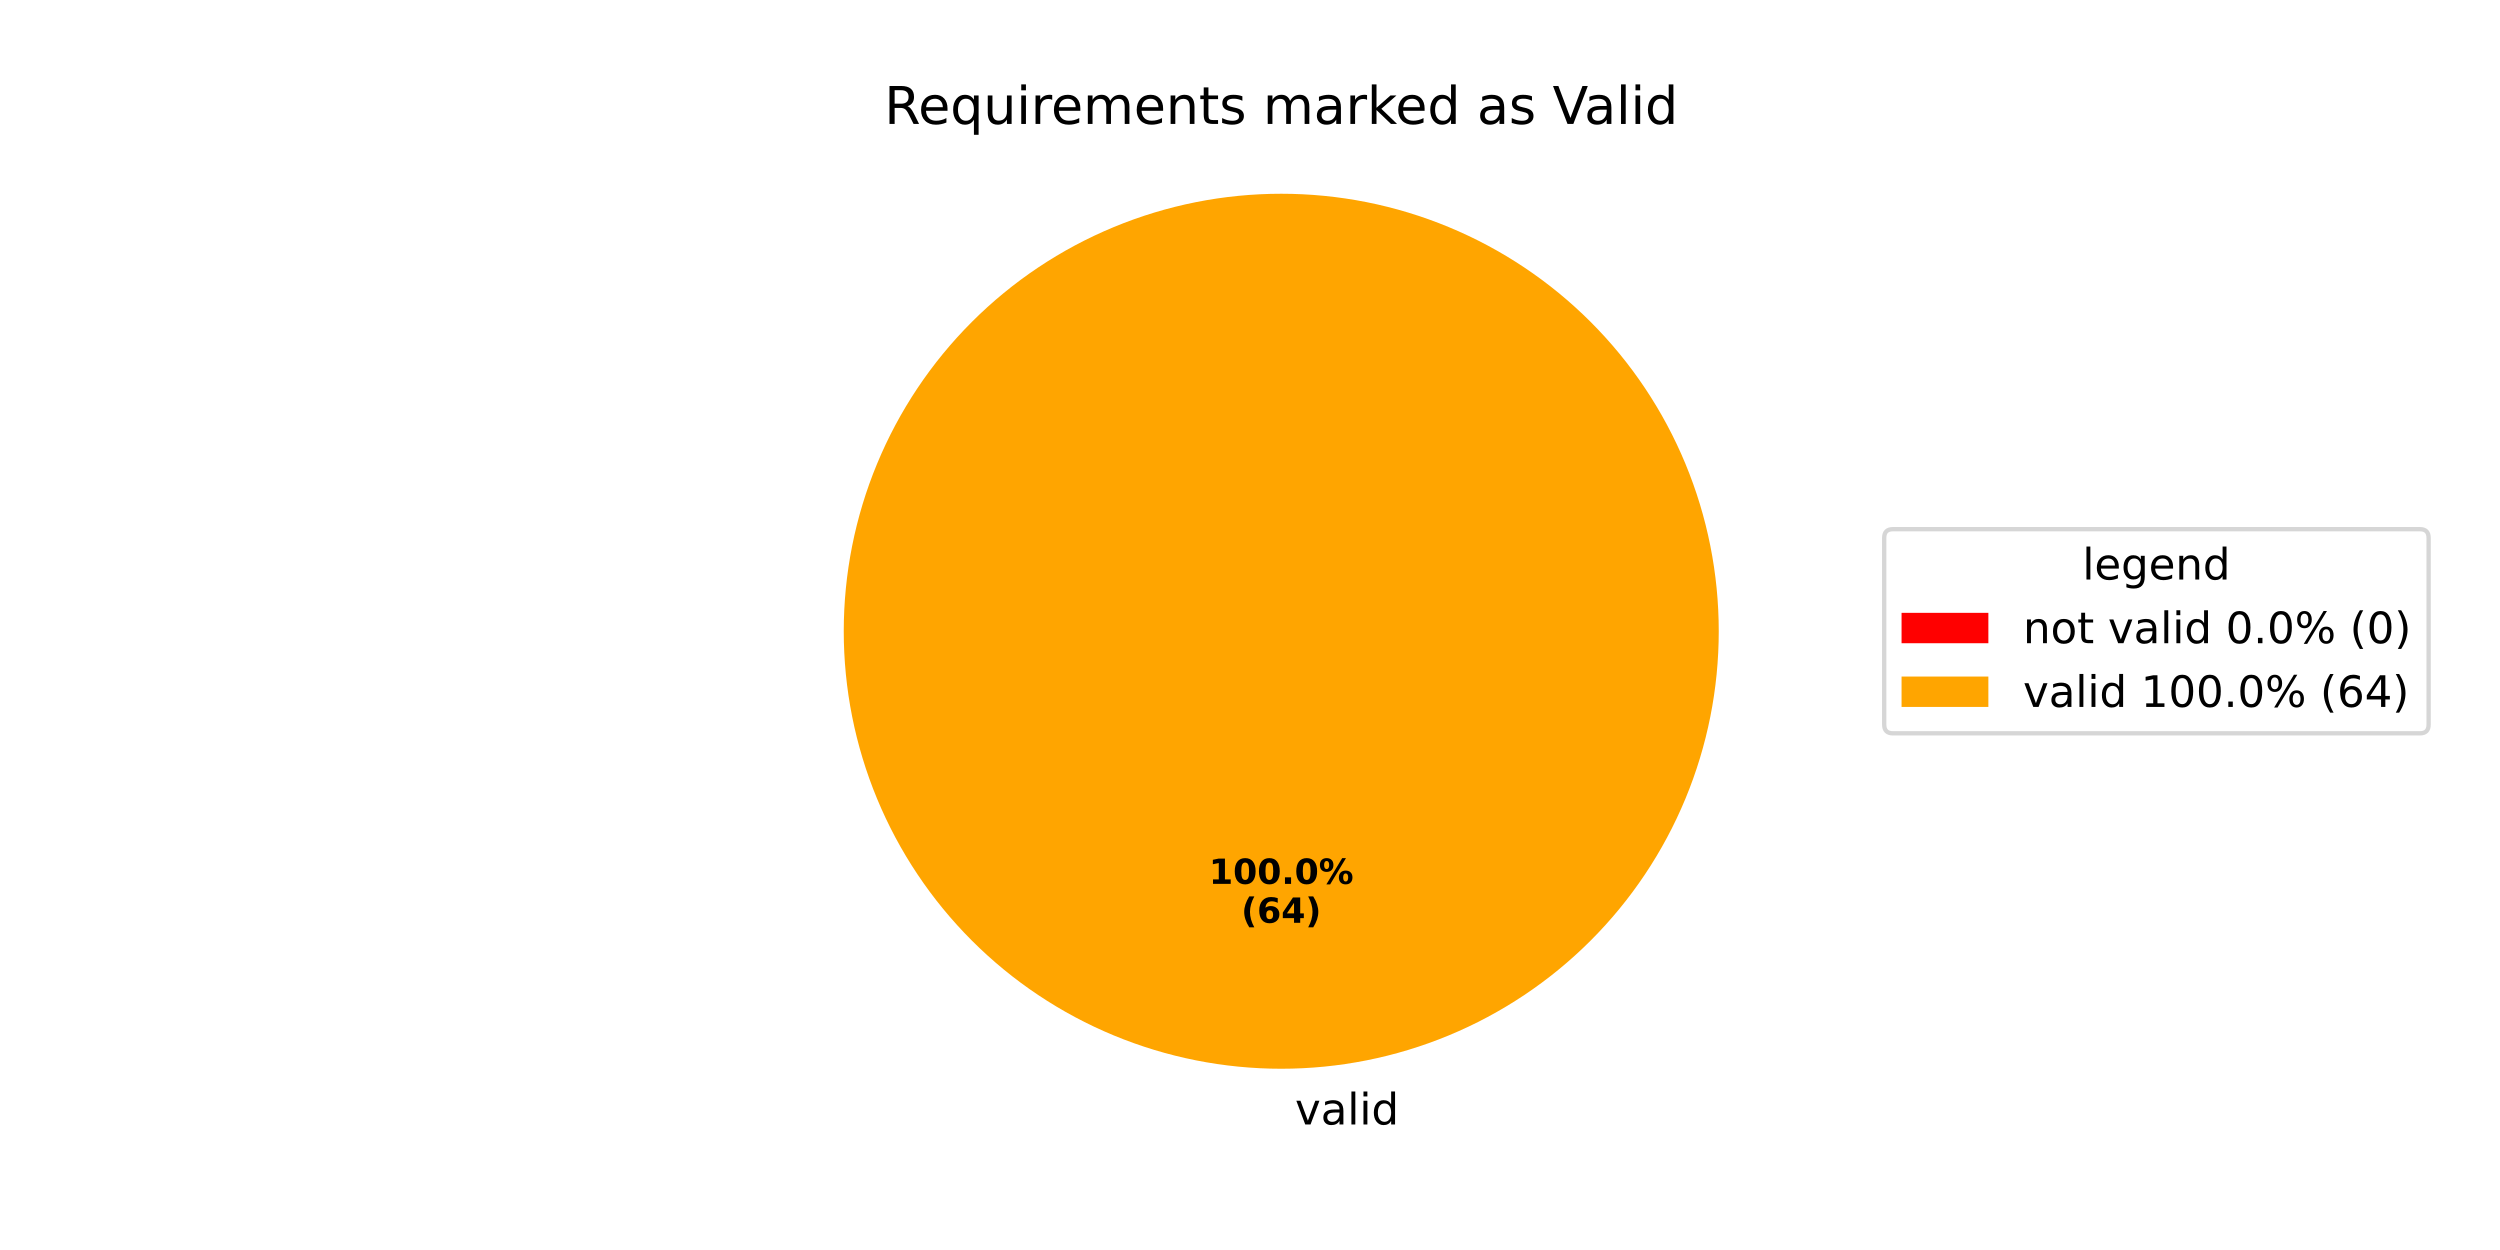
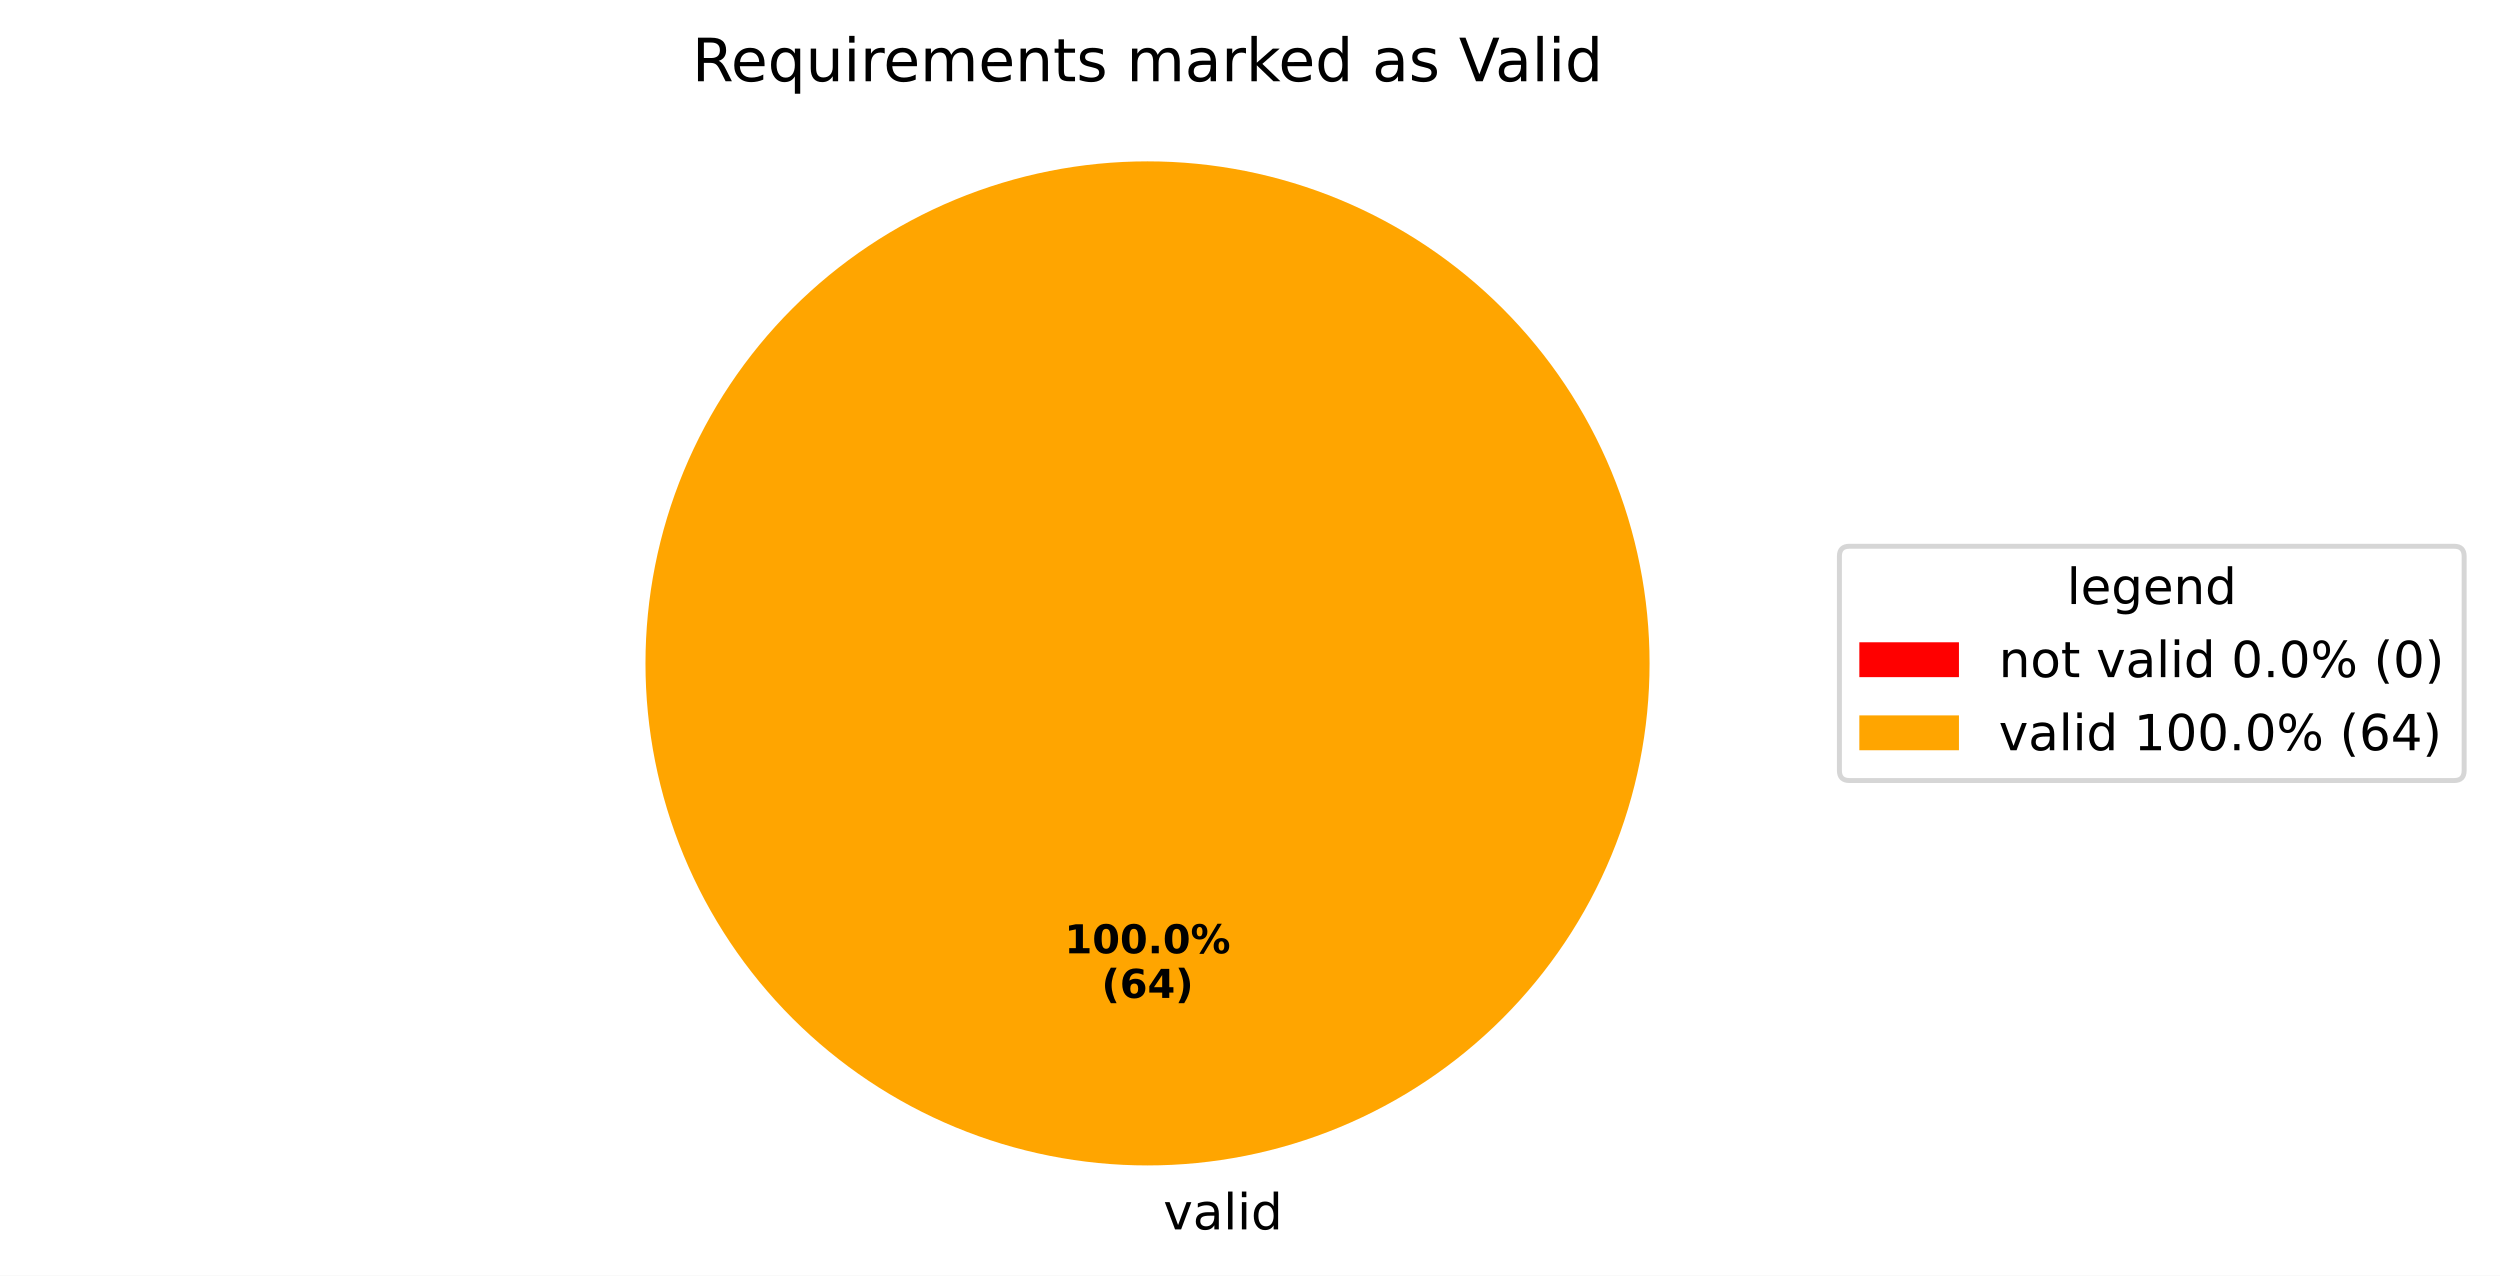
- <svg xmlns="http://www.w3.org/2000/svg" xmlns:xlink="http://www.w3.org/1999/xlink" width="576pt" height="288pt" viewBox="0 0 576 288" version="1.1">
+ <svg xmlns="http://www.w3.org/2000/svg" xmlns:xlink="http://www.w3.org/1999/xlink" width="501.953pt" height="256.117pt" viewBox="0 0 501.953 256.117" version="1.1">
  <defs>
    <style type="text/css">*{stroke-linejoin: round; stroke-linecap: butt}</style>
  </defs>
  <g id="figure_1">
    <g id="patch_1">
-       <path d="M 0 288  L 576 288  L 576 0  L 0 0  z " style="fill: #ffffff" />
+       <path d="M 0 256.117  L 501.953 256.117  L 501.953 0  L 0 0  z " style="fill: #ffffff" />
    </g>
    <g id="axes_1">
      <g id="patch_2">
-         <path d="M 295.2 44.64  C 295.2 44.64 295.2 44.64 295.2 44.64  L 295.2 145.44  z " style="fill: #ff0000" />
+         <path d="M 230.4 32.398  C 230.4 32.398 230.4 32.398 230.4 32.398  L 230.4 133.198  z " style="fill: #ff0000" />
      </g>
      <g id="patch_3">
-         <path d="M 396 145.44  C 396 132.203 393.393 119.095 388.327 106.866  C 383.262 94.636 375.836 83.524 366.476 74.164  C 357.116 64.804 346.004 57.378 333.774 52.313  C 321.545 47.247 308.437 44.64 295.2 44.64  C 281.963 44.64 268.855 47.247 256.626 52.313  C 244.396 57.378 233.284 64.804 223.924 74.164  C 214.564 83.524 207.138 94.636 202.073 106.866  C 197.007 119.095 194.4 132.203 194.4 145.44  C 194.4 158.677 197.007 171.785 202.073 184.014  C 207.138 196.244 214.564 207.356 223.924 216.716  C 233.284 226.076 244.396 233.502 256.626 238.567  C 268.855 243.633 281.963 246.24 295.2 246.24  C 308.437 246.24 321.545 243.633 333.774 238.567  C 346.004 233.502 357.116 226.076 366.476 216.716  C 375.836 207.356 383.262 196.244 388.327 184.014  C 393.393 171.785 396 158.677 396 145.44  M 295.2 145.44  z " style="fill: #ffa500" />
+         <path d="M 331.2 133.198  C 331.2 119.961 328.593 106.853 323.527 94.624  C 318.462 82.394 311.036 71.282 301.676 61.922  C 292.316 52.562 281.204 45.137 268.974 40.071  C 256.745 35.006 243.637 32.398 230.4 32.398  C 217.163 32.398 204.055 35.006 191.826 40.071  C 179.596 45.137 168.484 52.562 159.124 61.922  C 149.764 71.282 142.338 82.394 137.273 94.624  C 132.207 106.853 129.6 119.961 129.6 133.198  C 129.6 146.435 132.207 159.543 137.273 171.773  C 142.338 184.002 149.764 195.115 159.124 204.474  C 168.484 213.834 179.596 221.26 191.826 226.325  C 204.055 231.391 217.163 233.998 230.4 233.998  C 243.637 233.998 256.745 231.391 268.974 226.325  C 281.204 221.26 292.316 213.834 301.676 204.474  C 311.036 195.115 318.462 184.002 323.527 171.773  C 328.593 159.543 331.2 146.435 331.2 133.198  M 230.4 133.198  z " style="fill: #ffa500" />
      </g>
      <g id="matplotlib.axis_1" />
      <g id="matplotlib.axis_2" />
      <g id="text_1">
-         <g transform="translate(295.2 259.0794) scale(0.1 -0.1)">
+         <g transform="translate(230.4 246.8375) scale(0.1 -0.1)">
          <defs>
            <path id="DejaVuSans-20" transform="scale(0.015625)" />
            <path id="DejaVuSans-76" d="M 191 3500  L 800 3500  L 1894 563  L 2988 3500  L 3597 3500  L 2284 0  L 1503 0  L 191 3500  z " transform="scale(0.015625)" />
            <path id="DejaVuSans-61" d="M 2194 1759  Q 1497 1759 1228 1600  Q 959 1441 959 1056  Q 959 750 1161 570  Q 1363 391 1709 391  Q 2188 391 2477 730  Q 2766 1069 2766 1631  L 2766 1759  L 2194 1759  z M 3341 1997  L 3341 0  L 2766 0  L 2766 531  Q 2569 213 2275 61  Q 1981 -91 1556 -91  Q 1019 -91 701 211  Q 384 513 384 1019  Q 384 1609 779 1909  Q 1175 2209 1959 2209  L 2766 2209  L 2766 2266  Q 2766 2663 2505 2880  Q 2244 3097 1772 3097  Q 1472 3097 1187 3025  Q 903 2953 641 2809  L 641 3341  Q 956 3463 1253 3523  Q 1550 3584 1831 3584  Q 2591 3584 2966 3190  Q 3341 2797 3341 1997  z " transform="scale(0.015625)" />
            <path id="DejaVuSans-6c" d="M 603 4863  L 1178 4863  L 1178 0  L 603 0  L 603 4863  z " transform="scale(0.015625)" />
            <path id="DejaVuSans-69" d="M 603 3500  L 1178 3500  L 1178 0  L 603 0  L 603 3500  z M 603 4863  L 1178 4863  L 1178 4134  L 603 4134  L 603 4863  z " transform="scale(0.015625)" />
            <path id="DejaVuSans-64" d="M 2906 2969  L 2906 4863  L 3481 4863  L 3481 0  L 2906 0  L 2906 525  Q 2725 213 2448 61  Q 2172 -91 1784 -91  Q 1150 -91 751 415  Q 353 922 353 1747  Q 353 2572 751 3078  Q 1150 3584 1784 3584  Q 2172 3584 2448 3432  Q 2725 3281 2906 2969  z M 947 1747  Q 947 1113 1208 752  Q 1469 391 1925 391  Q 2381 391 2643 752  Q 2906 1113 2906 1747  Q 2906 2381 2643 2742  Q 2381 3103 1925 3103  Q 1469 3103 1208 2742  Q 947 2381 947 1747  z " transform="scale(0.015625)" />
          </defs>
          <use xlink:href="#DejaVuSans-20" />
          <use xlink:href="#DejaVuSans-76" transform="translate(31.78711 0)" />
          <use xlink:href="#DejaVuSans-61" transform="translate(90.9668 0)" />
          <use xlink:href="#DejaVuSans-6c" transform="translate(152.2461 0)" />
          <use xlink:href="#DejaVuSans-69" transform="translate(180.0293 0)" />
          <use xlink:href="#DejaVuSans-64" transform="translate(207.8125 0)" />
        </g>
      </g>
      <g id="text_2">
-         <g transform="translate(278.54 203.6484) scale(0.08 -0.08)">
+         <g transform="translate(213.74 191.4065) scale(0.08 -0.08)">
          <defs>
            <path id="DejaVuSans-Bold-31" d="M 750 831  L 1813 831  L 1813 3847  L 722 3622  L 722 4441  L 1806 4666  L 2950 4666  L 2950 831  L 4013 831  L 4013 0  L 750 0  L 750 831  z " transform="scale(0.015625)" />
            <path id="DejaVuSans-Bold-30" d="M 2944 2338  Q 2944 3213 2780 3570  Q 2616 3928 2228 3928  Q 1841 3928 1675 3570  Q 1509 3213 1509 2338  Q 1509 1453 1675 1090  Q 1841 728 2228 728  Q 2613 728 2778 1090  Q 2944 1453 2944 2338  z M 4147 2328  Q 4147 1169 3647 539  Q 3147 -91 2228 -91  Q 1306 -91 806 539  Q 306 1169 306 2328  Q 306 3491 806 4120  Q 1306 4750 2228 4750  Q 3147 4750 3647 4120  Q 4147 3491 4147 2328  z " transform="scale(0.015625)" />
            <path id="DejaVuSans-Bold-2e" d="M 653 1209  L 1778 1209  L 1778 0  L 653 0  L 653 1209  z " transform="scale(0.015625)" />
            <path id="DejaVuSans-Bold-25" d="M 4959 1925  Q 4738 1925 4616 1733  Q 4494 1541 4494 1184  Q 4494 825 4614 633  Q 4734 441 4959 441  Q 5184 441 5303 633  Q 5422 825 5422 1184  Q 5422 1541 5301 1733  Q 5181 1925 4959 1925  z M 4959 2450  Q 5541 2450 5875 2112  Q 6209 1775 6209 1184  Q 6209 594 5875 251  Q 5541 -91 4959 -91  Q 4378 -91 4042 251  Q 3706 594 3706 1184  Q 3706 1772 4042 2111  Q 4378 2450 4959 2450  z M 2094 -91  L 1403 -91  L 4319 4750  L 5013 4750  L 2094 -91  z M 1453 4750  Q 2034 4750 2367 4411  Q 2700 4072 2700 3481  Q 2700 2891 2367 2550  Q 2034 2209 1453 2209  Q 872 2209 539 2550  Q 206 2891 206 3481  Q 206 4072 539 4411  Q 872 4750 1453 4750  z M 1453 4225  Q 1228 4225 1106 4031  Q 984 3838 984 3481  Q 984 3122 1106 2926  Q 1228 2731 1453 2731  Q 1678 2731 1798 2926  Q 1919 3122 1919 3481  Q 1919 3838 1797 4031  Q 1675 4225 1453 4225  z " transform="scale(0.015625)" />
          </defs>
          <use xlink:href="#DejaVuSans-Bold-31" />
          <use xlink:href="#DejaVuSans-Bold-30" transform="translate(69.58008 0)" />
          <use xlink:href="#DejaVuSans-Bold-30" transform="translate(139.1602 0)" />
          <use xlink:href="#DejaVuSans-Bold-2e" transform="translate(208.7402 0)" />
          <use xlink:href="#DejaVuSans-Bold-30" transform="translate(246.7285 0)" />
          <use xlink:href="#DejaVuSans-Bold-25" transform="translate(316.3086 0)" />
        </g>
-         <g transform="translate(285.9775 212.6066) scale(0.08 -0.08)">
+         <g transform="translate(221.1775 200.3647) scale(0.08 -0.08)">
          <defs>
            <path id="DejaVuSans-Bold-28" d="M 2413 -844  L 1484 -844  Q 1006 -72 778 623  Q 550 1319 550 2003  Q 550 2688 779 3389  Q 1009 4091 1484 4856  L 2413 4856  Q 2013 4116 1813 3408  Q 1613 2700 1613 2009  Q 1613 1319 1811 609  Q 2009 -100 2413 -844  z " transform="scale(0.015625)" />
            <path id="DejaVuSans-Bold-36" d="M 2316 2303  Q 2000 2303 1842 2098  Q 1684 1894 1684 1484  Q 1684 1075 1842 870  Q 2000 666 2316 666  Q 2634 666 2792 870  Q 2950 1075 2950 1484  Q 2950 1894 2792 2098  Q 2634 2303 2316 2303  z M 3803 4544  L 3803 3681  Q 3506 3822 3243 3889  Q 2981 3956 2731 3956  Q 2194 3956 1894 3657  Q 1594 3359 1544 2772  Q 1750 2925 1990 3001  Q 2231 3078 2516 3078  Q 3231 3078 3670 2659  Q 4109 2241 4109 1563  Q 4109 813 3618 361  Q 3128 -91 2303 -91  Q 1394 -91 895 523  Q 397 1138 397 2266  Q 397 3422 980 4083  Q 1563 4744 2578 4744  Q 2900 4744 3203 4694  Q 3506 4644 3803 4544  z " transform="scale(0.015625)" />
            <path id="DejaVuSans-Bold-34" d="M 2356 3675  L 1038 1722  L 2356 1722  L 2356 3675  z M 2156 4666  L 3494 4666  L 3494 1722  L 4159 1722  L 4159 850  L 3494 850  L 3494 0  L 2356 0  L 2356 850  L 288 850  L 288 1881  L 2156 4666  z " transform="scale(0.015625)" />
            <path id="DejaVuSans-Bold-29" d="M 513 -844  Q 913 -100 1113 609  Q 1313 1319 1313 2009  Q 1313 2700 1113 3408  Q 913 4116 513 4856  L 1441 4856  Q 1916 4091 2145 3389  Q 2375 2688 2375 2003  Q 2375 1319 2147 623  Q 1919 -72 1441 -844  L 513 -844  z " transform="scale(0.015625)" />
          </defs>
          <use xlink:href="#DejaVuSans-Bold-28" />
          <use xlink:href="#DejaVuSans-Bold-36" transform="translate(45.70312 0)" />
          <use xlink:href="#DejaVuSans-Bold-34" transform="translate(115.2832 0)" />
          <use xlink:href="#DejaVuSans-Bold-29" transform="translate(184.8633 0)" />
        </g>
      </g>
      <g id="text_3">
-         <g transform="translate(203.7628 28.56) scale(0.12 -0.12)">
+         <g transform="translate(138.9628 16.31812) scale(0.12 -0.12)">
          <defs>
            <path id="DejaVuSans-52" d="M 2841 2188  Q 3044 2119 3236 1894  Q 3428 1669 3622 1275  L 4263 0  L 3584 0  L 2988 1197  Q 2756 1666 2539 1819  Q 2322 1972 1947 1972  L 1259 1972  L 1259 0  L 628 0  L 628 4666  L 2053 4666  Q 2853 4666 3247 4331  Q 3641 3997 3641 3322  Q 3641 2881 3436 2590  Q 3231 2300 2841 2188  z M 1259 4147  L 1259 2491  L 2053 2491  Q 2509 2491 2742 2702  Q 2975 2913 2975 3322  Q 2975 3731 2742 3939  Q 2509 4147 2053 4147  L 1259 4147  z " transform="scale(0.015625)" />
            <path id="DejaVuSans-65" d="M 3597 1894  L 3597 1613  L 953 1613  Q 991 1019 1311 708  Q 1631 397 2203 397  Q 2534 397 2845 478  Q 3156 559 3463 722  L 3463 178  Q 3153 47 2828 -22  Q 2503 -91 2169 -91  Q 1331 -91 842 396  Q 353 884 353 1716  Q 353 2575 817 3079  Q 1281 3584 2069 3584  Q 2775 3584 3186 3129  Q 3597 2675 3597 1894  z M 3022 2063  Q 3016 2534 2758 2815  Q 2500 3097 2075 3097  Q 1594 3097 1305 2825  Q 1016 2553 972 2059  L 3022 2063  z " transform="scale(0.015625)" />
            <path id="DejaVuSans-71" d="M 947 1747  Q 947 1113 1208 752  Q 1469 391 1925 391  Q 2381 391 2643 752  Q 2906 1113 2906 1747  Q 2906 2381 2643 2742  Q 2381 3103 1925 3103  Q 1469 3103 1208 2742  Q 947 2381 947 1747  z M 2906 525  Q 2725 213 2448 61  Q 2172 -91 1784 -91  Q 1150 -91 751 415  Q 353 922 353 1747  Q 353 2572 751 3078  Q 1150 3584 1784 3584  Q 2172 3584 2448 3432  Q 2725 3281 2906 2969  L 2906 3500  L 3481 3500  L 3481 -1331  L 2906 -1331  L 2906 525  z " transform="scale(0.015625)" />
            <path id="DejaVuSans-75" d="M 544 1381  L 544 3500  L 1119 3500  L 1119 1403  Q 1119 906 1312 657  Q 1506 409 1894 409  Q 2359 409 2629 706  Q 2900 1003 2900 1516  L 2900 3500  L 3475 3500  L 3475 0  L 2900 0  L 2900 538  Q 2691 219 2414 64  Q 2138 -91 1772 -91  Q 1169 -91 856 284  Q 544 659 544 1381  z M 1991 3584  L 1991 3584  z " transform="scale(0.015625)" />
            <path id="DejaVuSans-72" d="M 2631 2963  Q 2534 3019 2420 3045  Q 2306 3072 2169 3072  Q 1681 3072 1420 2755  Q 1159 2438 1159 1844  L 1159 0  L 581 0  L 581 3500  L 1159 3500  L 1159 2956  Q 1341 3275 1631 3429  Q 1922 3584 2338 3584  Q 2397 3584 2469 3576  Q 2541 3569 2628 3553  L 2631 2963  z " transform="scale(0.015625)" />
            <path id="DejaVuSans-6d" d="M 3328 2828  Q 3544 3216 3844 3400  Q 4144 3584 4550 3584  Q 5097 3584 5394 3201  Q 5691 2819 5691 2113  L 5691 0  L 5113 0  L 5113 2094  Q 5113 2597 4934 2840  Q 4756 3084 4391 3084  Q 3944 3084 3684 2787  Q 3425 2491 3425 1978  L 3425 0  L 2847 0  L 2847 2094  Q 2847 2600 2669 2842  Q 2491 3084 2119 3084  Q 1678 3084 1418 2786  Q 1159 2488 1159 1978  L 1159 0  L 581 0  L 581 3500  L 1159 3500  L 1159 2956  Q 1356 3278 1631 3431  Q 1906 3584 2284 3584  Q 2666 3584 2933 3390  Q 3200 3197 3328 2828  z " transform="scale(0.015625)" />
            <path id="DejaVuSans-6e" d="M 3513 2113  L 3513 0  L 2938 0  L 2938 2094  Q 2938 2591 2744 2837  Q 2550 3084 2163 3084  Q 1697 3084 1428 2787  Q 1159 2491 1159 1978  L 1159 0  L 581 0  L 581 3500  L 1159 3500  L 1159 2956  Q 1366 3272 1645 3428  Q 1925 3584 2291 3584  Q 2894 3584 3203 3211  Q 3513 2838 3513 2113  z " transform="scale(0.015625)" />
            <path id="DejaVuSans-74" d="M 1172 4494  L 1172 3500  L 2356 3500  L 2356 3053  L 1172 3053  L 1172 1153  Q 1172 725 1289 603  Q 1406 481 1766 481  L 2356 481  L 2356 0  L 1766 0  Q 1100 0 847 248  Q 594 497 594 1153  L 594 3053  L 172 3053  L 172 3500  L 594 3500  L 594 4494  L 1172 4494  z " transform="scale(0.015625)" />
            <path id="DejaVuSans-73" d="M 2834 3397  L 2834 2853  Q 2591 2978 2328 3040  Q 2066 3103 1784 3103  Q 1356 3103 1142 2972  Q 928 2841 928 2578  Q 928 2378 1081 2264  Q 1234 2150 1697 2047  L 1894 2003  Q 2506 1872 2764 1633  Q 3022 1394 3022 966  Q 3022 478 2636 193  Q 2250 -91 1575 -91  Q 1294 -91 989 -36  Q 684 19 347 128  L 347 722  Q 666 556 975 473  Q 1284 391 1588 391  Q 1994 391 2212 530  Q 2431 669 2431 922  Q 2431 1156 2273 1281  Q 2116 1406 1581 1522  L 1381 1569  Q 847 1681 609 1914  Q 372 2147 372 2553  Q 372 3047 722 3315  Q 1072 3584 1716 3584  Q 2034 3584 2315 3537  Q 2597 3491 2834 3397  z " transform="scale(0.015625)" />
            <path id="DejaVuSans-6b" d="M 581 4863  L 1159 4863  L 1159 1991  L 2875 3500  L 3609 3500  L 1753 1863  L 3688 0  L 2938 0  L 1159 1709  L 1159 0  L 581 0  L 581 4863  z " transform="scale(0.015625)" />
            <path id="DejaVuSans-56" d="M 1831 0  L 50 4666  L 709 4666  L 2188 738  L 3669 4666  L 4325 4666  L 2547 0  L 1831 0  z " transform="scale(0.015625)" />
          </defs>
          <use xlink:href="#DejaVuSans-52" />
          <use xlink:href="#DejaVuSans-65" transform="translate(64.98242 0)" />
          <use xlink:href="#DejaVuSans-71" transform="translate(126.5059 0)" />
          <use xlink:href="#DejaVuSans-75" transform="translate(189.9824 0)" />
          <use xlink:href="#DejaVuSans-69" transform="translate(253.3613 0)" />
          <use xlink:href="#DejaVuSans-72" transform="translate(281.1445 0)" />
          <use xlink:href="#DejaVuSans-65" transform="translate(320.0078 0)" />
          <use xlink:href="#DejaVuSans-6d" transform="translate(381.5312 0)" />
          <use xlink:href="#DejaVuSans-65" transform="translate(478.9434 0)" />
          <use xlink:href="#DejaVuSans-6e" transform="translate(540.4668 0)" />
          <use xlink:href="#DejaVuSans-74" transform="translate(603.8457 0)" />
          <use xlink:href="#DejaVuSans-73" transform="translate(643.0547 0)" />
          <use xlink:href="#DejaVuSans-20" transform="translate(695.1543 0)" />
          <use xlink:href="#DejaVuSans-6d" transform="translate(726.9414 0)" />
          <use xlink:href="#DejaVuSans-61" transform="translate(824.3535 0)" />
          <use xlink:href="#DejaVuSans-72" transform="translate(885.6328 0)" />
          <use xlink:href="#DejaVuSans-6b" transform="translate(926.7461 0)" />
          <use xlink:href="#DejaVuSans-65" transform="translate(981.0312 0)" />
          <use xlink:href="#DejaVuSans-64" transform="translate(1042.555 0)" />
          <use xlink:href="#DejaVuSans-20" transform="translate(1106.031 0)" />
          <use xlink:href="#DejaVuSans-61" transform="translate(1137.818 0)" />
          <use xlink:href="#DejaVuSans-73" transform="translate(1199.098 0)" />
          <use xlink:href="#DejaVuSans-20" transform="translate(1251.197 0)" />
          <use xlink:href="#DejaVuSans-56" transform="translate(1282.984 0)" />
          <use xlink:href="#DejaVuSans-61" transform="translate(1343.643 0)" />
          <use xlink:href="#DejaVuSans-6c" transform="translate(1404.922 0)" />
          <use xlink:href="#DejaVuSans-69" transform="translate(1432.705 0)" />
          <use xlink:href="#DejaVuSans-64" transform="translate(1460.488 0)" />
        </g>
      </g>
      <g id="legend_1">
        <g id="patch_4">
-           <path d="M 436.12 168.957  L 557.553 168.957  Q 559.553 168.957 559.553 166.957  L 559.553 123.923  Q 559.553 121.923 557.553 121.923  L 436.12 121.923  Q 434.12 121.923 434.12 123.923  L 434.12 166.957  Q 434.12 168.957 436.12 168.957  z " style="fill: #ffffff; opacity: 0.8; stroke: #cccccc; stroke-linejoin: miter" />
+           <path d="M 371.32 156.715  L 492.753 156.715  Q 494.753 156.715 494.753 154.715  L 494.753 111.681  Q 494.753 109.681 492.753 109.681  L 371.32 109.681  Q 369.32 109.681 369.32 111.681  L 369.32 154.715  Q 369.32 156.715 371.32 156.715  z " style="fill: #ffffff; opacity: 0.8; stroke: #cccccc; stroke-linejoin: miter" />
        </g>
        <g id="text_4">
-           <g transform="translate(479.777 133.5213) scale(0.1 -0.1)">
+           <g transform="translate(414.977 121.2794) scale(0.1 -0.1)">
            <defs>
              <path id="DejaVuSans-67" d="M 2906 1791  Q 2906 2416 2648 2759  Q 2391 3103 1925 3103  Q 1463 3103 1205 2759  Q 947 2416 947 1791  Q 947 1169 1205 825  Q 1463 481 1925 481  Q 2391 481 2648 825  Q 2906 1169 2906 1791  z M 3481 434  Q 3481 -459 3084 -895  Q 2688 -1331 1869 -1331  Q 1566 -1331 1297 -1286  Q 1028 -1241 775 -1147  L 775 -588  Q 1028 -725 1275 -790  Q 1522 -856 1778 -856  Q 2344 -856 2625 -561  Q 2906 -266 2906 331  L 2906 616  Q 2728 306 2450 153  Q 2172 0 1784 0  Q 1141 0 747 490  Q 353 981 353 1791  Q 353 2603 747 3093  Q 1141 3584 1784 3584  Q 2172 3584 2450 3431  Q 2728 3278 2906 2969  L 2906 3500  L 3481 3500  L 3481 434  z " transform="scale(0.015625)" />
            </defs>
            <use xlink:href="#DejaVuSans-6c" />
            <use xlink:href="#DejaVuSans-65" transform="translate(27.7832 0)" />
            <use xlink:href="#DejaVuSans-67" transform="translate(89.30664 0)" />
            <use xlink:href="#DejaVuSans-65" transform="translate(152.7832 0)" />
            <use xlink:href="#DejaVuSans-6e" transform="translate(214.3066 0)" />
            <use xlink:href="#DejaVuSans-64" transform="translate(277.6855 0)" />
          </g>
        </g>
        <g id="patch_5">
-           <path d="M 438.12 148.199  L 458.12 148.199  L 458.12 141.199  L 438.12 141.199  z " style="fill: #ff0000" />
+           <path d="M 373.32 135.958  L 393.32 135.958  L 393.32 128.958  L 373.32 128.958  z " style="fill: #ff0000" />
        </g>
        <g id="text_5">
-           <g transform="translate(466.12 148.1994) scale(0.1 -0.1)">
+           <g transform="translate(401.32 135.9575) scale(0.1 -0.1)">
            <defs>
              <path id="DejaVuSans-6f" d="M 1959 3097  Q 1497 3097 1228 2736  Q 959 2375 959 1747  Q 959 1119 1226 758  Q 1494 397 1959 397  Q 2419 397 2687 759  Q 2956 1122 2956 1747  Q 2956 2369 2687 2733  Q 2419 3097 1959 3097  z M 1959 3584  Q 2709 3584 3137 3096  Q 3566 2609 3566 1747  Q 3566 888 3137 398  Q 2709 -91 1959 -91  Q 1206 -91 779 398  Q 353 888 353 1747  Q 353 2609 779 3096  Q 1206 3584 1959 3584  z " transform="scale(0.015625)" />
              <path id="DejaVuSans-30" d="M 2034 4250  Q 1547 4250 1301 3770  Q 1056 3291 1056 2328  Q 1056 1369 1301 889  Q 1547 409 2034 409  Q 2525 409 2770 889  Q 3016 1369 3016 2328  Q 3016 3291 2770 3770  Q 2525 4250 2034 4250  z M 2034 4750  Q 2819 4750 3233 4129  Q 3647 3509 3647 2328  Q 3647 1150 3233 529  Q 2819 -91 2034 -91  Q 1250 -91 836 529  Q 422 1150 422 2328  Q 422 3509 836 4129  Q 1250 4750 2034 4750  z " transform="scale(0.015625)" />
              <path id="DejaVuSans-2e" d="M 684 794  L 1344 794  L 1344 0  L 684 0  L 684 794  z " transform="scale(0.015625)" />
              <path id="DejaVuSans-25" d="M 4653 2053  Q 4381 2053 4226 1822  Q 4072 1591 4072 1178  Q 4072 772 4226 539  Q 4381 306 4653 306  Q 4919 306 5073 539  Q 5228 772 5228 1178  Q 5228 1588 5073 1820  Q 4919 2053 4653 2053  z M 4653 2450  Q 5147 2450 5437 2106  Q 5728 1763 5728 1178  Q 5728 594 5436 251  Q 5144 -91 4653 -91  Q 4153 -91 3862 251  Q 3572 594 3572 1178  Q 3572 1766 3864 2108  Q 4156 2450 4653 2450  z M 1428 4353  Q 1159 4353 1004 4120  Q 850 3888 850 3481  Q 850 3069 1003 2837  Q 1156 2606 1428 2606  Q 1700 2606 1854 2837  Q 2009 3069 2009 3481  Q 2009 3884 1853 4118  Q 1697 4353 1428 4353  z M 4250 4750  L 4750 4750  L 1831 -91  L 1331 -91  L 4250 4750  z M 1428 4750  Q 1922 4750 2215 4408  Q 2509 4066 2509 3481  Q 2509 2891 2217 2550  Q 1925 2209 1428 2209  Q 931 2209 642 2551  Q 353 2894 353 3481  Q 353 4063 643 4406  Q 934 4750 1428 4750  z " transform="scale(0.015625)" />
              <path id="DejaVuSans-28" d="M 1984 4856  Q 1566 4138 1362 3434  Q 1159 2731 1159 2009  Q 1159 1288 1364 580  Q 1569 -128 1984 -844  L 1484 -844  Q 1016 -109 783 600  Q 550 1309 550 2009  Q 550 2706 781 3412  Q 1013 4119 1484 4856  L 1984 4856  z " transform="scale(0.015625)" />
              <path id="DejaVuSans-29" d="M 513 4856  L 1013 4856  Q 1481 4119 1714 3412  Q 1947 2706 1947 2009  Q 1947 1309 1714 600  Q 1481 -109 1013 -844  L 513 -844  Q 928 -128 1133 580  Q 1338 1288 1338 2009  Q 1338 2731 1133 3434  Q 928 4138 513 4856  z " transform="scale(0.015625)" />
            </defs>
            <use xlink:href="#DejaVuSans-6e" />
            <use xlink:href="#DejaVuSans-6f" transform="translate(63.37891 0)" />
            <use xlink:href="#DejaVuSans-74" transform="translate(124.5605 0)" />
            <use xlink:href="#DejaVuSans-20" transform="translate(163.7695 0)" />
            <use xlink:href="#DejaVuSans-76" transform="translate(195.5566 0)" />
            <use xlink:href="#DejaVuSans-61" transform="translate(254.7363 0)" />
            <use xlink:href="#DejaVuSans-6c" transform="translate(316.0156 0)" />
            <use xlink:href="#DejaVuSans-69" transform="translate(343.7988 0)" />
            <use xlink:href="#DejaVuSans-64" transform="translate(371.582 0)" />
            <use xlink:href="#DejaVuSans-20" transform="translate(435.0586 0)" />
            <use xlink:href="#DejaVuSans-30" transform="translate(466.8457 0)" />
            <use xlink:href="#DejaVuSans-2e" transform="translate(530.4688 0)" />
            <use xlink:href="#DejaVuSans-30" transform="translate(562.2559 0)" />
            <use xlink:href="#DejaVuSans-25" transform="translate(625.8789 0)" />
            <use xlink:href="#DejaVuSans-20" transform="translate(720.8984 0)" />
            <use xlink:href="#DejaVuSans-28" transform="translate(752.6855 0)" />
            <use xlink:href="#DejaVuSans-30" transform="translate(791.6992 0)" />
            <use xlink:href="#DejaVuSans-29" transform="translate(855.3223 0)" />
          </g>
        </g>
        <g id="patch_6">
-           <path d="M 438.12 162.877  L 458.12 162.877  L 458.12 155.877  L 438.12 155.877  z " style="fill: #ffa500" />
+           <path d="M 373.32 150.636  L 393.32 150.636  L 393.32 143.636  L 373.32 143.636  z " style="fill: #ffa500" />
        </g>
        <g id="text_6">
-           <g transform="translate(466.12 162.8775) scale(0.1 -0.1)">
+           <g transform="translate(401.32 150.6356) scale(0.1 -0.1)">
            <defs>
              <path id="DejaVuSans-31" d="M 794 531  L 1825 531  L 1825 4091  L 703 3866  L 703 4441  L 1819 4666  L 2450 4666  L 2450 531  L 3481 531  L 3481 0  L 794 0  L 794 531  z " transform="scale(0.015625)" />
              <path id="DejaVuSans-36" d="M 2113 2584  Q 1688 2584 1439 2293  Q 1191 2003 1191 1497  Q 1191 994 1439 701  Q 1688 409 2113 409  Q 2538 409 2786 701  Q 3034 994 3034 1497  Q 3034 2003 2786 2293  Q 2538 2584 2113 2584  z M 3366 4563  L 3366 3988  Q 3128 4100 2886 4159  Q 2644 4219 2406 4219  Q 1781 4219 1451 3797  Q 1122 3375 1075 2522  Q 1259 2794 1537 2939  Q 1816 3084 2150 3084  Q 2853 3084 3261 2657  Q 3669 2231 3669 1497  Q 3669 778 3244 343  Q 2819 -91 2113 -91  Q 1303 -91 875 529  Q 447 1150 447 2328  Q 447 3434 972 4092  Q 1497 4750 2381 4750  Q 2619 4750 2861 4703  Q 3103 4656 3366 4563  z " transform="scale(0.015625)" />
              <path id="DejaVuSans-34" d="M 2419 4116  L 825 1625  L 2419 1625  L 2419 4116  z M 2253 4666  L 3047 4666  L 3047 1625  L 3713 1625  L 3713 1100  L 3047 1100  L 3047 0  L 2419 0  L 2419 1100  L 313 1100  L 313 1709  L 2253 4666  z " transform="scale(0.015625)" />
            </defs>
            <use xlink:href="#DejaVuSans-76" />
            <use xlink:href="#DejaVuSans-61" transform="translate(59.17969 0)" />
            <use xlink:href="#DejaVuSans-6c" transform="translate(120.459 0)" />
            <use xlink:href="#DejaVuSans-69" transform="translate(148.2422 0)" />
            <use xlink:href="#DejaVuSans-64" transform="translate(176.0254 0)" />
            <use xlink:href="#DejaVuSans-20" transform="translate(239.502 0)" />
            <use xlink:href="#DejaVuSans-31" transform="translate(271.2891 0)" />
            <use xlink:href="#DejaVuSans-30" transform="translate(334.9121 0)" />
            <use xlink:href="#DejaVuSans-30" transform="translate(398.5352 0)" />
            <use xlink:href="#DejaVuSans-2e" transform="translate(462.1582 0)" />
            <use xlink:href="#DejaVuSans-30" transform="translate(493.9453 0)" />
            <use xlink:href="#DejaVuSans-25" transform="translate(557.5684 0)" />
            <use xlink:href="#DejaVuSans-20" transform="translate(652.5879 0)" />
            <use xlink:href="#DejaVuSans-28" transform="translate(684.375 0)" />
            <use xlink:href="#DejaVuSans-36" transform="translate(723.3887 0)" />
            <use xlink:href="#DejaVuSans-34" transform="translate(787.0117 0)" />
            <use xlink:href="#DejaVuSans-29" transform="translate(850.6348 0)" />
          </g>
        </g>
      </g>
    </g>
  </g>
</svg>
